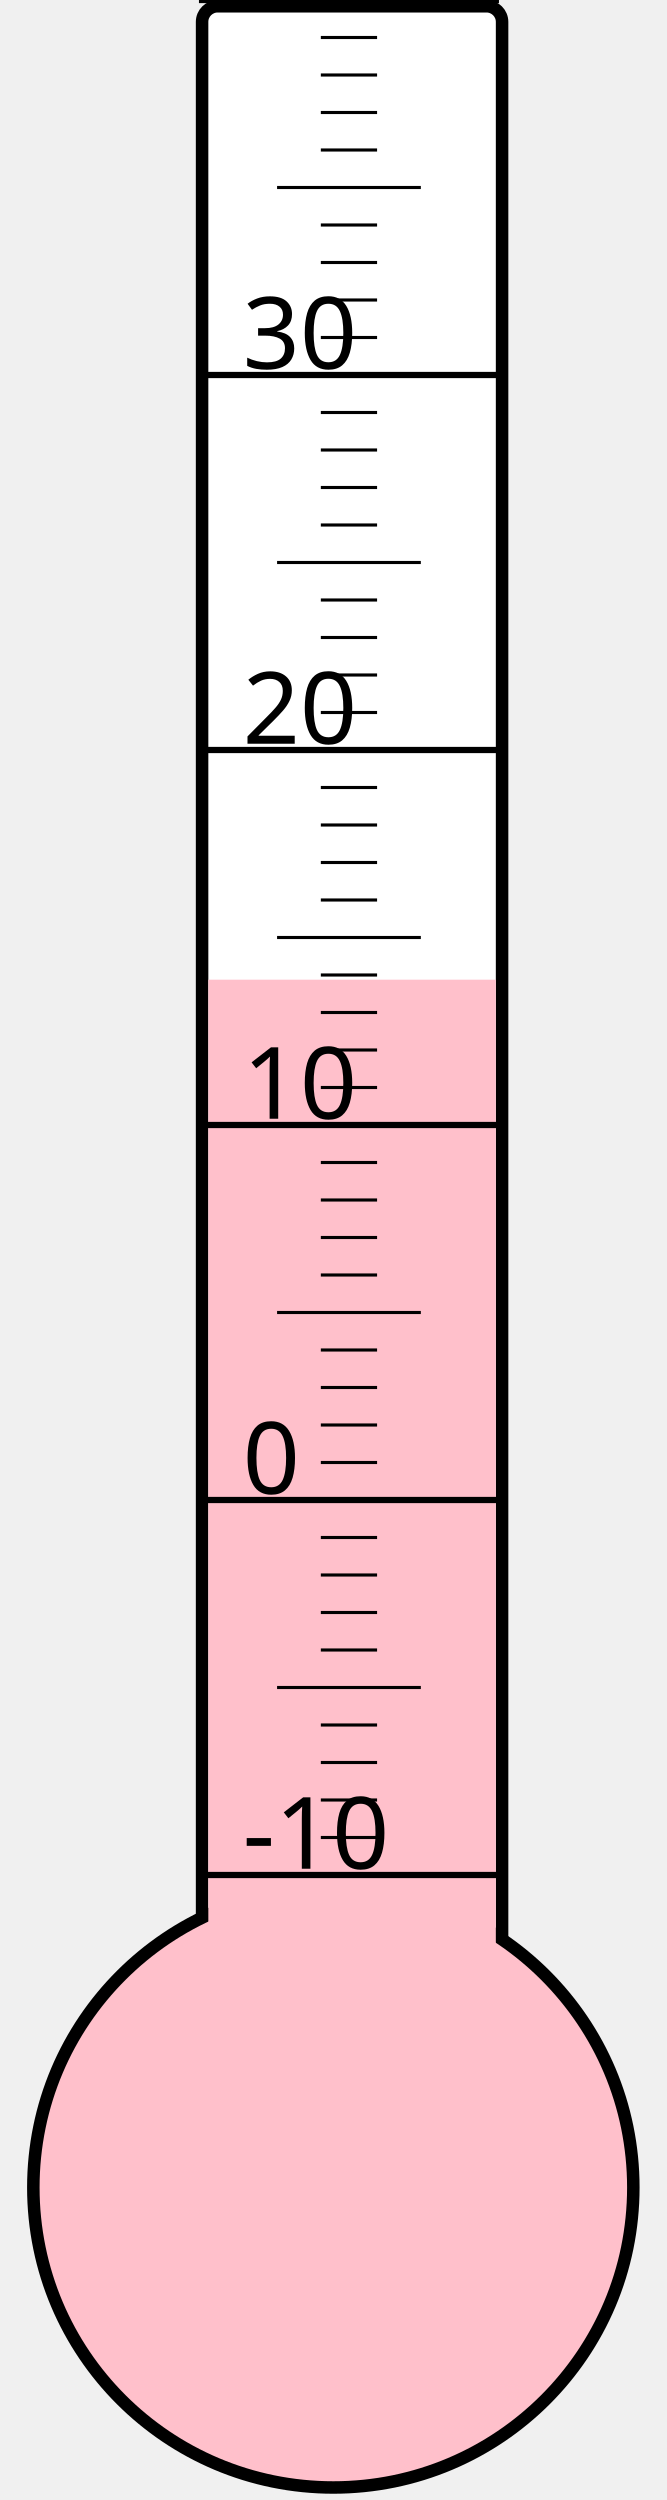
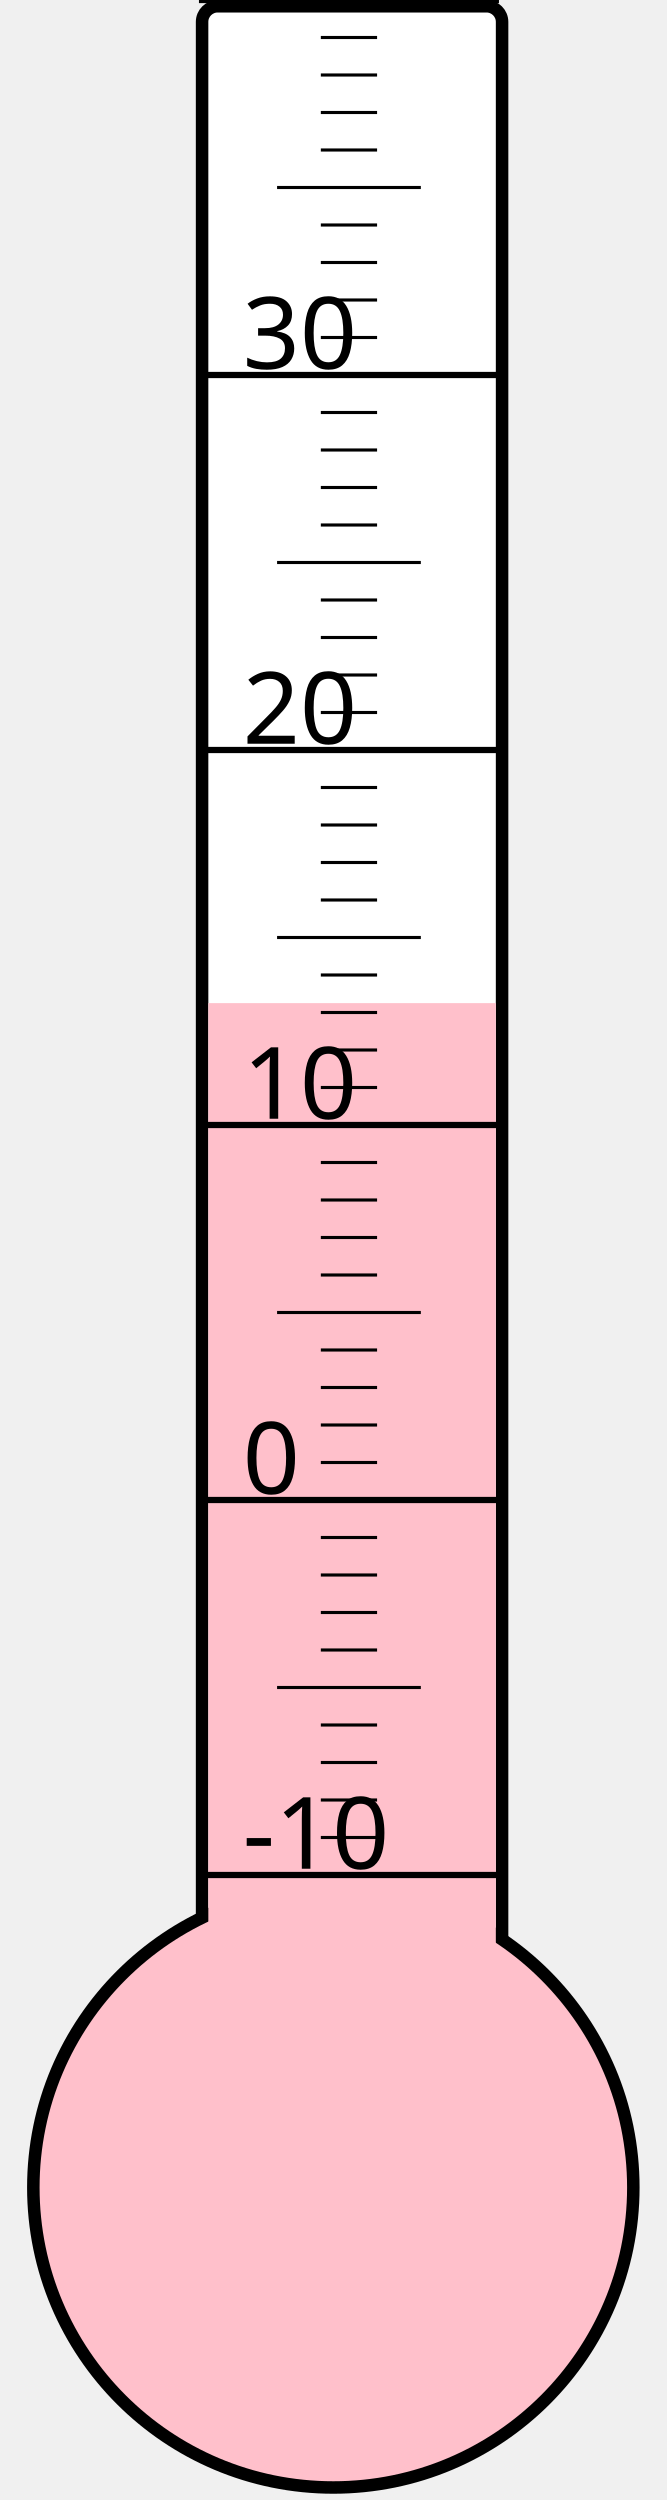
<svg xmlns="http://www.w3.org/2000/svg" width="40px" height="150px" viewBox="0 0 200 800">
  <rect width="200" height="800" x="0" y="0" style="fill: #ffffeb; fill-opacity: 0;" />
  <rect width="96" height="680" x="58" y="2" rx="5" ry="5" style="fill: white; fill-opacity: 1; stroke: black; stroke-width: 4;" />
  <circle cx="100" cy="700" r="96" style="fill: pink; stroke: black; stroke-width: 4;" />
-   <rect width="92" height="386.5" x="60" y="313.5" style="fill: pink; fill-opacity: 1; stroke-width: 0;" />
+   <rect width="92" height="379.0" x="60" y="321.0" style="fill: pink; fill-opacity: 1; stroke-width: 0;" />
  <text x="71" y="598" style="font-family: sans-serif; font-size: 24pt;">-10</text>
  <text x="71" y="478" style="font-family: sans-serif; font-size: 24pt;">0</text>
  <text x="71" y="358" style="font-family: sans-serif; font-size: 24pt;">10</text>
  <text x="71" y="238" style="font-family: sans-serif; font-size: 24pt;">20</text>
  <text x="71" y="118" style="font-family: sans-serif; font-size: 24pt;">30</text>
  <g style="stroke: black;">
    <line x1="57" y1="600" x2="153" y2="600" style="stroke-width: 2;" />
    <line x1="96" y1="588" x2="114" y2="588" style="stroke-width: 1;" />
    <line x1="96" y1="576" x2="114" y2="576" style="stroke-width: 1;" />
    <line x1="96" y1="564" x2="114" y2="564" style="stroke-width: 1;" />
    <line x1="96" y1="552" x2="114" y2="552" style="stroke-width: 1;" />
    <line x1="82" y1="540" x2="128" y2="540" style="stroke-width: 1;" />
    <line x1="96" y1="528" x2="114" y2="528" style="stroke-width: 1;" />
    <line x1="96" y1="516" x2="114" y2="516" style="stroke-width: 1;" />
    <line x1="96" y1="504" x2="114" y2="504" style="stroke-width: 1;" />
    <line x1="96" y1="492" x2="114" y2="492" style="stroke-width: 1;" />
    <line x1="57" y1="480" x2="153" y2="480" style="stroke-width: 2;" />
    <line x1="96" y1="468" x2="114" y2="468" style="stroke-width: 1;" />
    <line x1="96" y1="456" x2="114" y2="456" style="stroke-width: 1;" />
    <line x1="96" y1="444" x2="114" y2="444" style="stroke-width: 1;" />
    <line x1="96" y1="432" x2="114" y2="432" style="stroke-width: 1;" />
    <line x1="82" y1="420" x2="128" y2="420" style="stroke-width: 1;" />
    <line x1="96" y1="408" x2="114" y2="408" style="stroke-width: 1;" />
    <line x1="96" y1="396" x2="114" y2="396" style="stroke-width: 1;" />
    <line x1="96" y1="384" x2="114" y2="384" style="stroke-width: 1;" />
    <line x1="96" y1="372" x2="114" y2="372" style="stroke-width: 1;" />
    <line x1="57" y1="360" x2="153" y2="360" style="stroke-width: 2;" />
    <line x1="96" y1="348" x2="114" y2="348" style="stroke-width: 1;" />
    <line x1="96" y1="336" x2="114" y2="336" style="stroke-width: 1;" />
    <line x1="96" y1="324" x2="114" y2="324" style="stroke-width: 1;" />
    <line x1="96" y1="312" x2="114" y2="312" style="stroke-width: 1;" />
    <line x1="82" y1="300" x2="128" y2="300" style="stroke-width: 1;" />
    <line x1="96" y1="288" x2="114" y2="288" style="stroke-width: 1;" />
    <line x1="96" y1="276" x2="114" y2="276" style="stroke-width: 1;" />
    <line x1="96" y1="264" x2="114" y2="264" style="stroke-width: 1;" />
    <line x1="96" y1="252" x2="114" y2="252" style="stroke-width: 1;" />
    <line x1="57" y1="240" x2="153" y2="240" style="stroke-width: 2;" />
    <line x1="96" y1="228" x2="114" y2="228" style="stroke-width: 1;" />
    <line x1="96" y1="216" x2="114" y2="216" style="stroke-width: 1;" />
    <line x1="96" y1="204" x2="114" y2="204" style="stroke-width: 1;" />
    <line x1="96" y1="192" x2="114" y2="192" style="stroke-width: 1;" />
    <line x1="82" y1="180" x2="128" y2="180" style="stroke-width: 1;" />
    <line x1="96" y1="168" x2="114" y2="168" style="stroke-width: 1;" />
    <line x1="96" y1="156" x2="114" y2="156" style="stroke-width: 1;" />
    <line x1="96" y1="144" x2="114" y2="144" style="stroke-width: 1;" />
    <line x1="96" y1="132" x2="114" y2="132" style="stroke-width: 1;" />
    <line x1="57" y1="120" x2="153" y2="120" style="stroke-width: 2;" />
    <line x1="96" y1="108" x2="114" y2="108" style="stroke-width: 1;" />
    <line x1="96" y1="96" x2="114" y2="96" style="stroke-width: 1;" />
    <line x1="96" y1="84" x2="114" y2="84" style="stroke-width: 1;" />
    <line x1="96" y1="72" x2="114" y2="72" style="stroke-width: 1;" />
    <line x1="82" y1="60" x2="128" y2="60" style="stroke-width: 1;" />
    <line x1="96" y1="48" x2="114" y2="48" style="stroke-width: 1;" />
    <line x1="96" y1="36" x2="114" y2="36" style="stroke-width: 1;" />
    <line x1="96" y1="24" x2="114" y2="24" style="stroke-width: 1;" />
    <line x1="96" y1="12" x2="114" y2="12" style="stroke-width: 1;" />
    <line x1="57" y1="0" x2="153" y2="0" style="stroke-width: 2;" />
  </g>
</svg>
